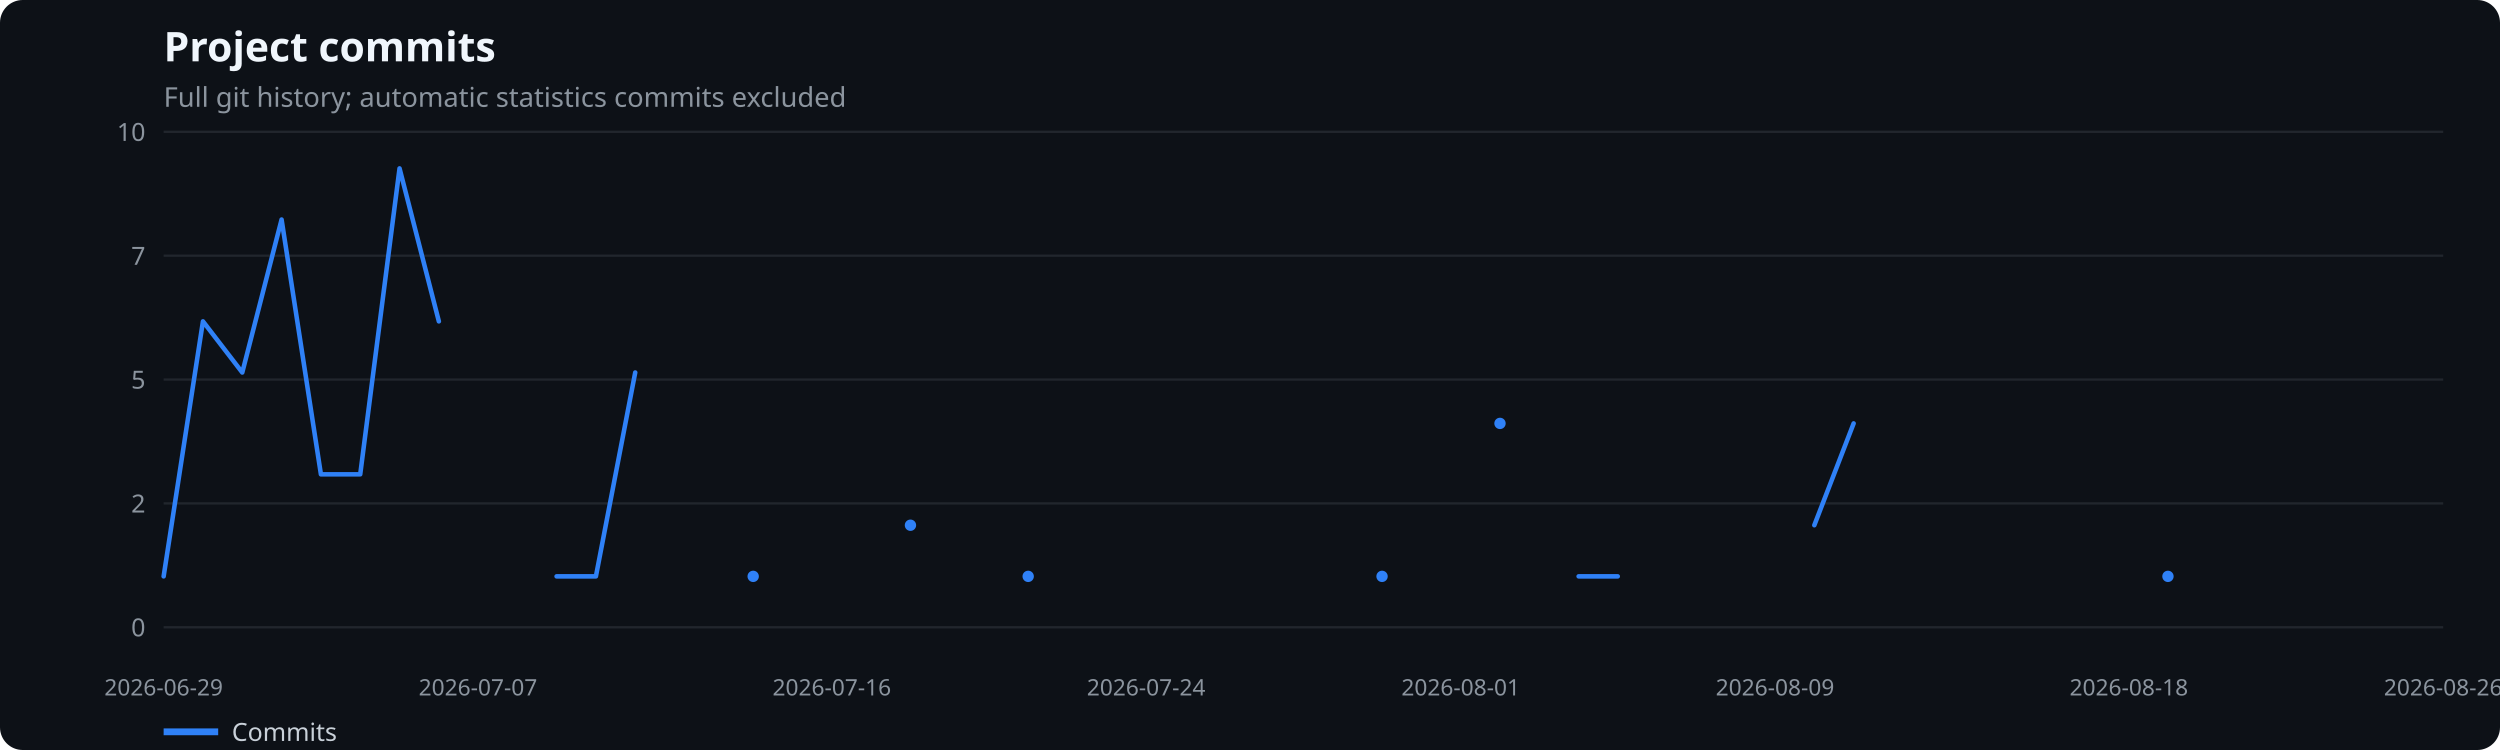
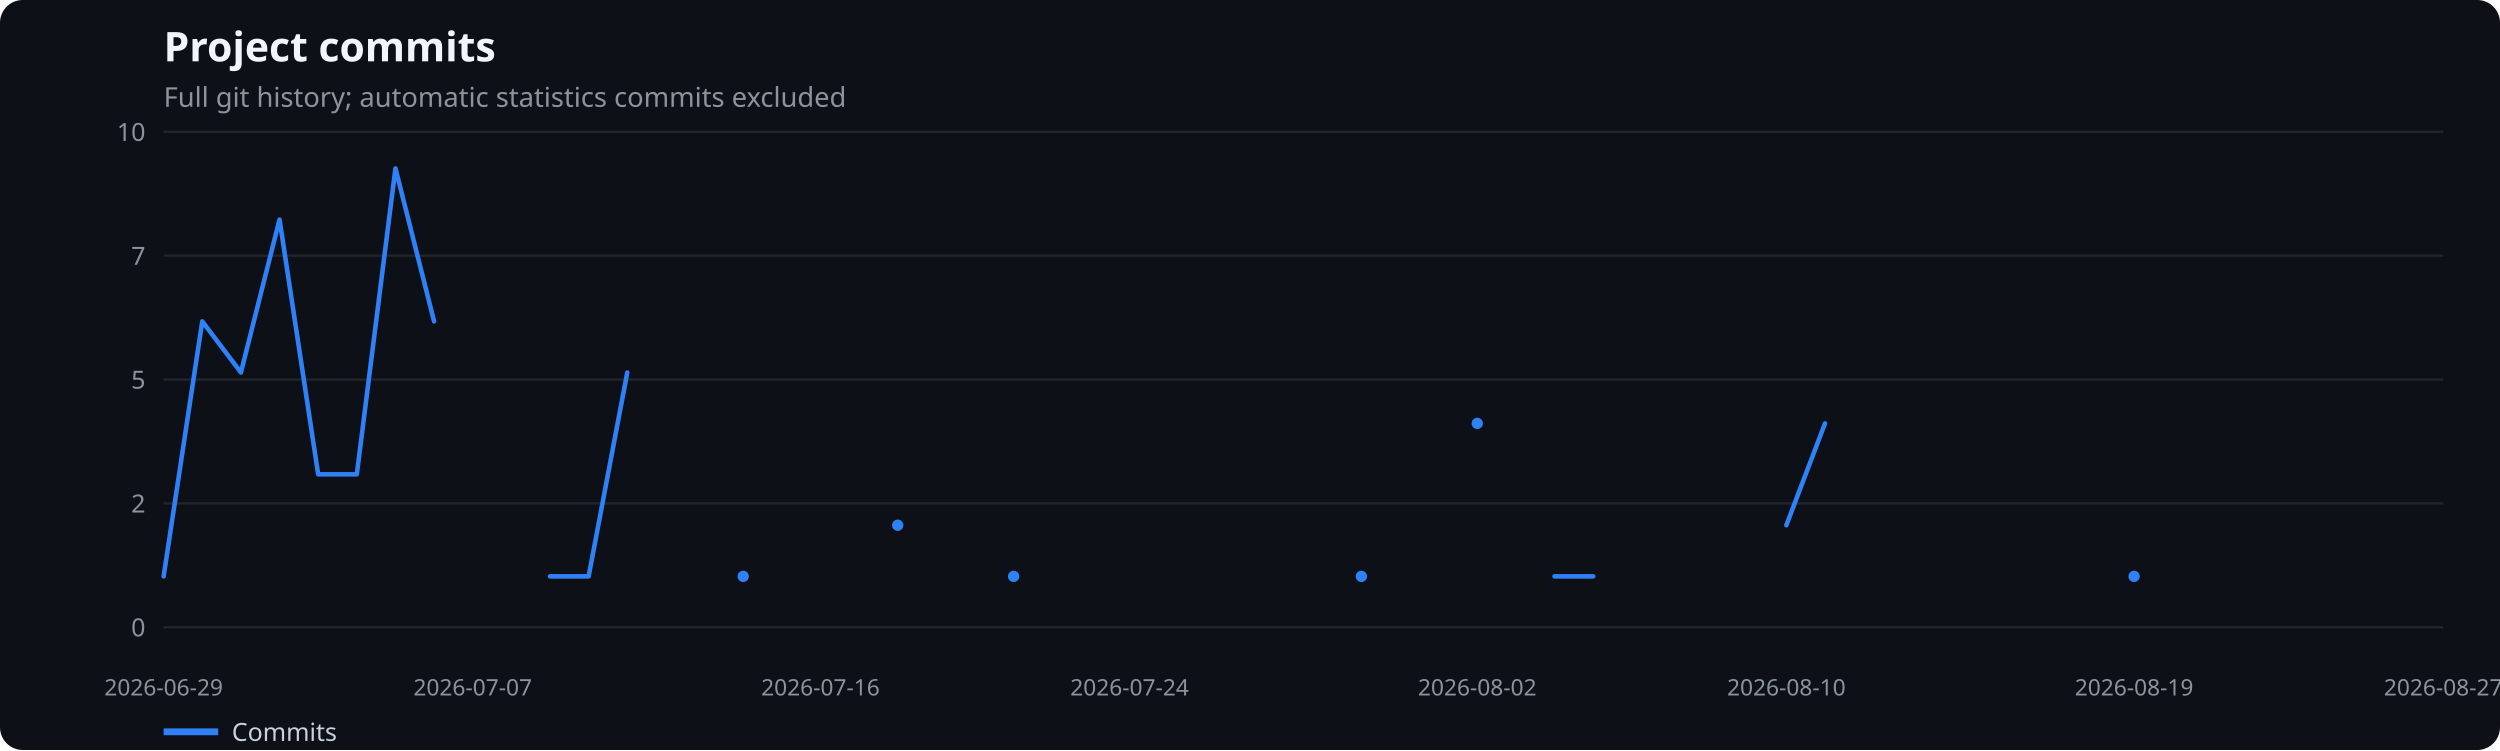
<svg xmlns="http://www.w3.org/2000/svg" width="1100" height="330" viewBox="0 0 1100 330" role="img" aria-label="Project commits">
  <rect width="100%" height="100%" fill="#0d1117" rx="10" />
  <text x="72" y="27" fill="#f0f6fc" font-family="system-ui,sans-serif" font-size="18" font-weight="600">Project commits</text>
  <text x="72" y="47" fill="#8b949e" font-family="system-ui,sans-serif" font-size="12">Full git history; automatic statistics commits excluded</text>
  <line x1="72" x2="1075" y1="276.0" y2="276.0" stroke="#21262d" />
  <text x="64" y="280.0" text-anchor="end" fill="#8b949e" font-family="system-ui,sans-serif" font-size="11">0</text>
  <line x1="72" x2="1075" y1="221.5" y2="221.5" stroke="#21262d" />
  <text x="64" y="225.5" text-anchor="end" fill="#8b949e" font-family="system-ui,sans-serif" font-size="11">2</text>
  <line x1="72" x2="1075" y1="167.0" y2="167.0" stroke="#21262d" />
  <text x="64" y="171.0" text-anchor="end" fill="#8b949e" font-family="system-ui,sans-serif" font-size="11">5</text>
  <line x1="72" x2="1075" y1="112.5" y2="112.5" stroke="#21262d" />
  <text x="64" y="116.5" text-anchor="end" fill="#8b949e" font-family="system-ui,sans-serif" font-size="11">7</text>
  <line x1="72" x2="1075" y1="58.0" y2="58.0" stroke="#21262d" />
  <text x="64" y="62.0" text-anchor="end" fill="#8b949e" font-family="system-ui,sans-serif" font-size="11">10</text>
  <text x="72.0" y="306" text-anchor="middle" fill="#8b949e" font-family="system-ui,sans-serif" font-size="10">2026-06-29</text>
-   <text x="210.3" y="306" text-anchor="middle" fill="#8b949e" font-family="system-ui,sans-serif" font-size="10">2026-07-07</text>
-   <text x="366.0" y="306" text-anchor="middle" fill="#8b949e" font-family="system-ui,sans-serif" font-size="10">2026-07-16</text>
-   <text x="504.3" y="306" text-anchor="middle" fill="#8b949e" font-family="system-ui,sans-serif" font-size="10">2026-07-24</text>
-   <text x="642.7" y="306" text-anchor="middle" fill="#8b949e" font-family="system-ui,sans-serif" font-size="10">2026-08-01</text>
-   <text x="781.0" y="306" text-anchor="middle" fill="#8b949e" font-family="system-ui,sans-serif" font-size="10">2026-08-09</text>
-   <text x="936.7" y="306" text-anchor="middle" fill="#8b949e" font-family="system-ui,sans-serif" font-size="10">2026-08-18</text>
-   <text x="1075.0" y="306" text-anchor="middle" fill="#8b949e" font-family="system-ui,sans-serif" font-size="10">2026-08-26</text>
-   <polyline points="72.0,253.6 89.3,141.4 106.6,163.9 123.9,96.6 141.2,208.7 158.5,208.7 175.8,74.1 193.1,141.4" fill="none" stroke="#2f81f7" stroke-width="2" stroke-linecap="round" stroke-linejoin="round" />
-   <polyline points="244.9,253.6 262.2,253.6 279.5,163.9" fill="none" stroke="#2f81f7" stroke-width="2" stroke-linecap="round" stroke-linejoin="round" />
-   <circle cx="331.4" cy="253.6" r="2.5" fill="#2f81f7" />
-   <circle cx="400.6" cy="231.1" r="2.5" fill="#2f81f7" />
-   <circle cx="452.4" cy="253.6" r="2.5" fill="#2f81f7" />
-   <circle cx="608.1" cy="253.6" r="2.5" fill="#2f81f7" />
-   <circle cx="660.0" cy="186.3" r="2.5" fill="#2f81f7" />
-   <polyline points="694.6,253.6 711.8,253.6" fill="none" stroke="#2f81f7" stroke-width="2" stroke-linecap="round" stroke-linejoin="round" />
-   <polyline points="798.3,231.1 815.6,186.3" fill="none" stroke="#2f81f7" stroke-width="2" stroke-linecap="round" stroke-linejoin="round" />
-   <circle cx="953.9" cy="253.6" r="2.5" fill="#2f81f7" />
+   <text x="208.0" y="306" text-anchor="middle" fill="#8b949e" font-family="system-ui,sans-serif" font-size="10">2026-07-07</text>
+   <text x="361.0" y="306" text-anchor="middle" fill="#8b949e" font-family="system-ui,sans-serif" font-size="10">2026-07-16</text>
+   <text x="497.0" y="306" text-anchor="middle" fill="#8b949e" font-family="system-ui,sans-serif" font-size="10">2026-07-24</text>
+   <text x="650.0" y="306" text-anchor="middle" fill="#8b949e" font-family="system-ui,sans-serif" font-size="10">2026-08-02</text>
+   <text x="786.0" y="306" text-anchor="middle" fill="#8b949e" font-family="system-ui,sans-serif" font-size="10">2026-08-10</text>
+   <text x="939.0" y="306" text-anchor="middle" fill="#8b949e" font-family="system-ui,sans-serif" font-size="10">2026-08-19</text>
+   <text x="1075.0" y="306" text-anchor="middle" fill="#8b949e" font-family="system-ui,sans-serif" font-size="10">2026-08-27</text>
+   <polyline points="72.0,253.6 89.0,141.4 106.0,163.9 123.0,96.6 140.0,208.7 157.0,208.7 174.0,74.1 191.0,141.4" fill="none" stroke="#2f81f7" stroke-width="2" stroke-linecap="round" stroke-linejoin="round" />
+   <polyline points="242.0,253.6 259.0,253.6 276.0,163.9" fill="none" stroke="#2f81f7" stroke-width="2" stroke-linecap="round" stroke-linejoin="round" />
+   <circle cx="327.0" cy="253.6" r="2.5" fill="#2f81f7" />
+   <circle cx="395.0" cy="231.1" r="2.5" fill="#2f81f7" />
+   <circle cx="446.0" cy="253.6" r="2.5" fill="#2f81f7" />
+   <circle cx="599.0" cy="253.6" r="2.5" fill="#2f81f7" />
+   <circle cx="650.0" cy="186.3" r="2.5" fill="#2f81f7" />
+   <polyline points="684.0,253.6 701.0,253.6" fill="none" stroke="#2f81f7" stroke-width="2" stroke-linecap="round" stroke-linejoin="round" />
+   <polyline points="786.0,231.1 803.0,186.3" fill="none" stroke="#2f81f7" stroke-width="2" stroke-linecap="round" stroke-linejoin="round" />
+   <circle cx="939.0" cy="253.6" r="2.5" fill="#2f81f7" />
  <line x1="72" x2="96" y1="322" y2="322" stroke="#2f81f7" stroke-width="3" />
  <text x="102" y="326" fill="#c9d1d9" font-family="system-ui,sans-serif" font-size="11">Commits</text>
</svg>
